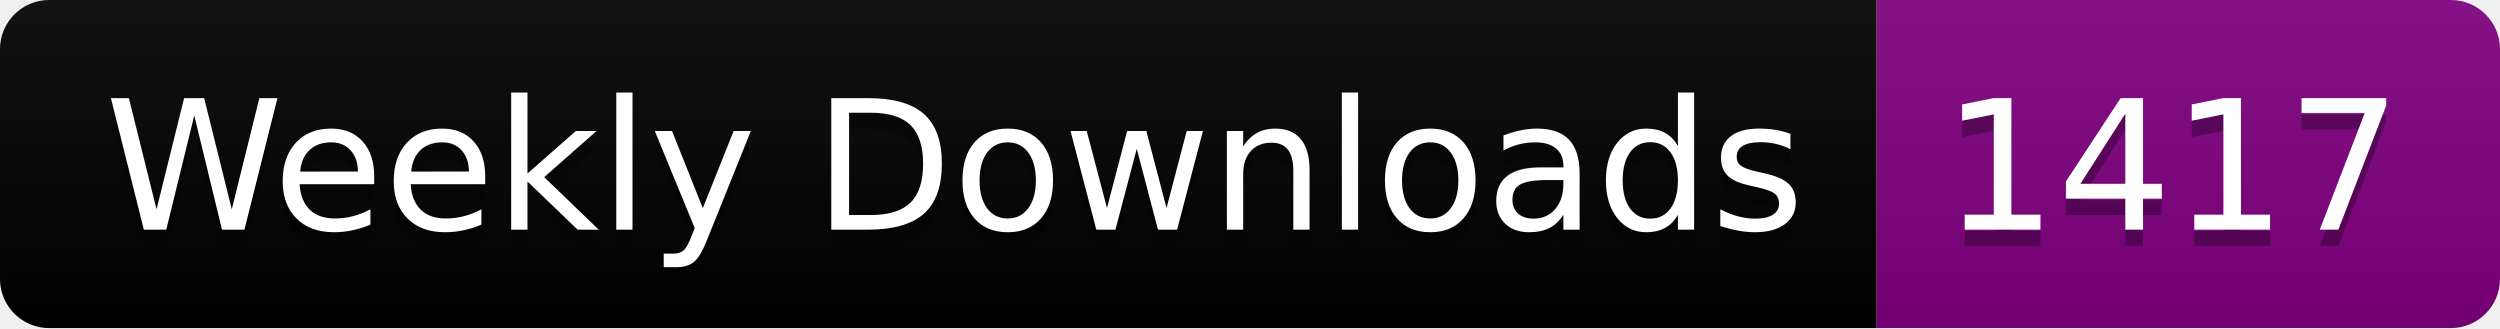
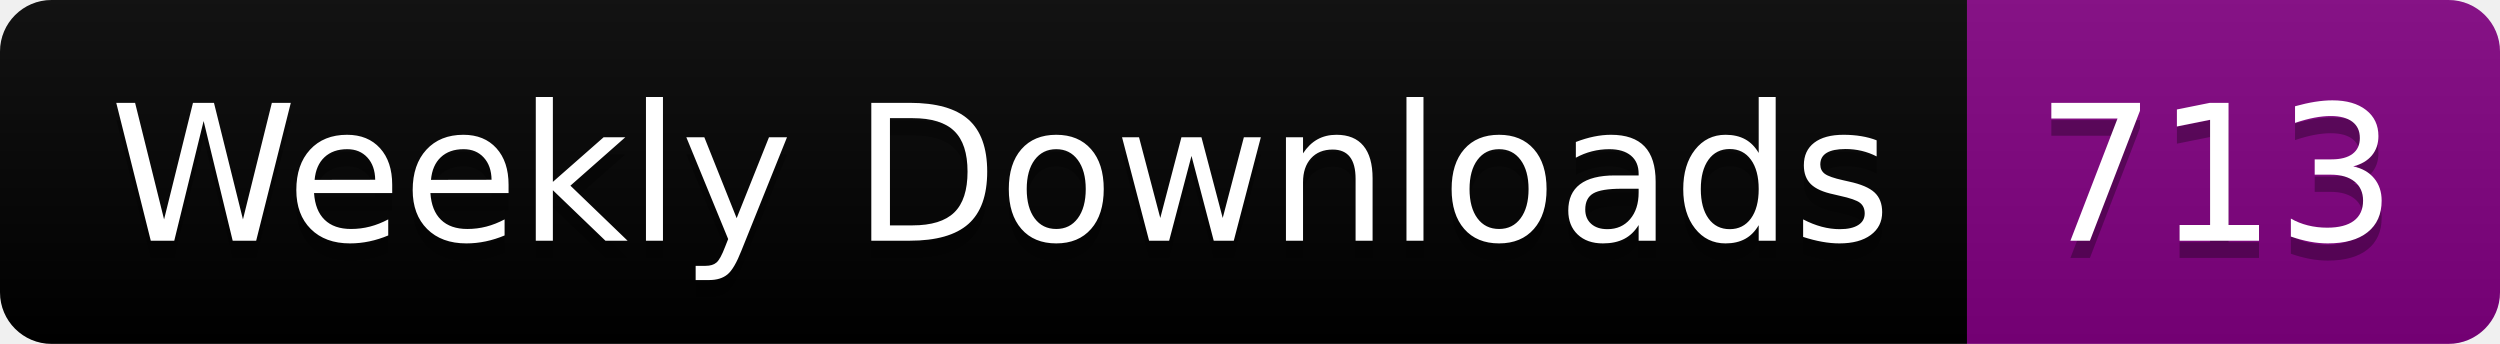
- <svg xmlns="http://www.w3.org/2000/svg" width="152.4" height="20">
+ <svg xmlns="http://www.w3.org/2000/svg" width="145.4" height="20">
  <linearGradient id="smooth" x2="0" y2="100%">
    <stop offset="0" stop-color="#bbb" stop-opacity=".1" />
    <stop offset="1" stop-opacity=".1" />
  </linearGradient>
  <clipPath id="round">
-     <rect width="152.4" height="20" rx="3" fill="#fff" />
+     <rect width="145.4" height="20" rx="3" fill="#fff" />
  </clipPath>
  <g clip-path="url(#round)">
    <rect width="114.4" height="20" fill="black" />
-     <rect x="114.4" width="38.0" height="20" fill="purple" />
-     <rect width="152.4" height="20" fill="url(#smooth)" />
+     <rect x="114.4" width="31.0" height="20" fill="purple" />
+     <rect width="145.4" height="20" fill="url(#smooth)" />
  </g>
  <g fill="#fff" text-anchor="middle" font-family="DejaVu Sans,Verdana,Geneva,sans-serif" font-size="110">
    <text x="582.0" y="150" fill="#010101" fill-opacity=".3" transform="scale(0.1)" textLength="1044.0" lengthAdjust="spacing">Weekly Downloads</text>
    <text x="582.0" y="140" transform="scale(0.1)" textLength="1044.0" lengthAdjust="spacing">Weekly Downloads</text>
-     <text x="1324.0" y="150" fill="#010101" fill-opacity=".3" transform="scale(0.1)" textLength="280.0" lengthAdjust="spacing">1417</text>
-     <text x="1324.0" y="140" transform="scale(0.1)" textLength="280.0" lengthAdjust="spacing">1417</text>
+     <text x="1289.0" y="150" fill="#010101" fill-opacity=".3" transform="scale(0.1)" textLength="210.0" lengthAdjust="spacing">713</text>
+     <text x="1289.0" y="140" transform="scale(0.1)" textLength="210.0" lengthAdjust="spacing">713</text>
  </g>
</svg>
